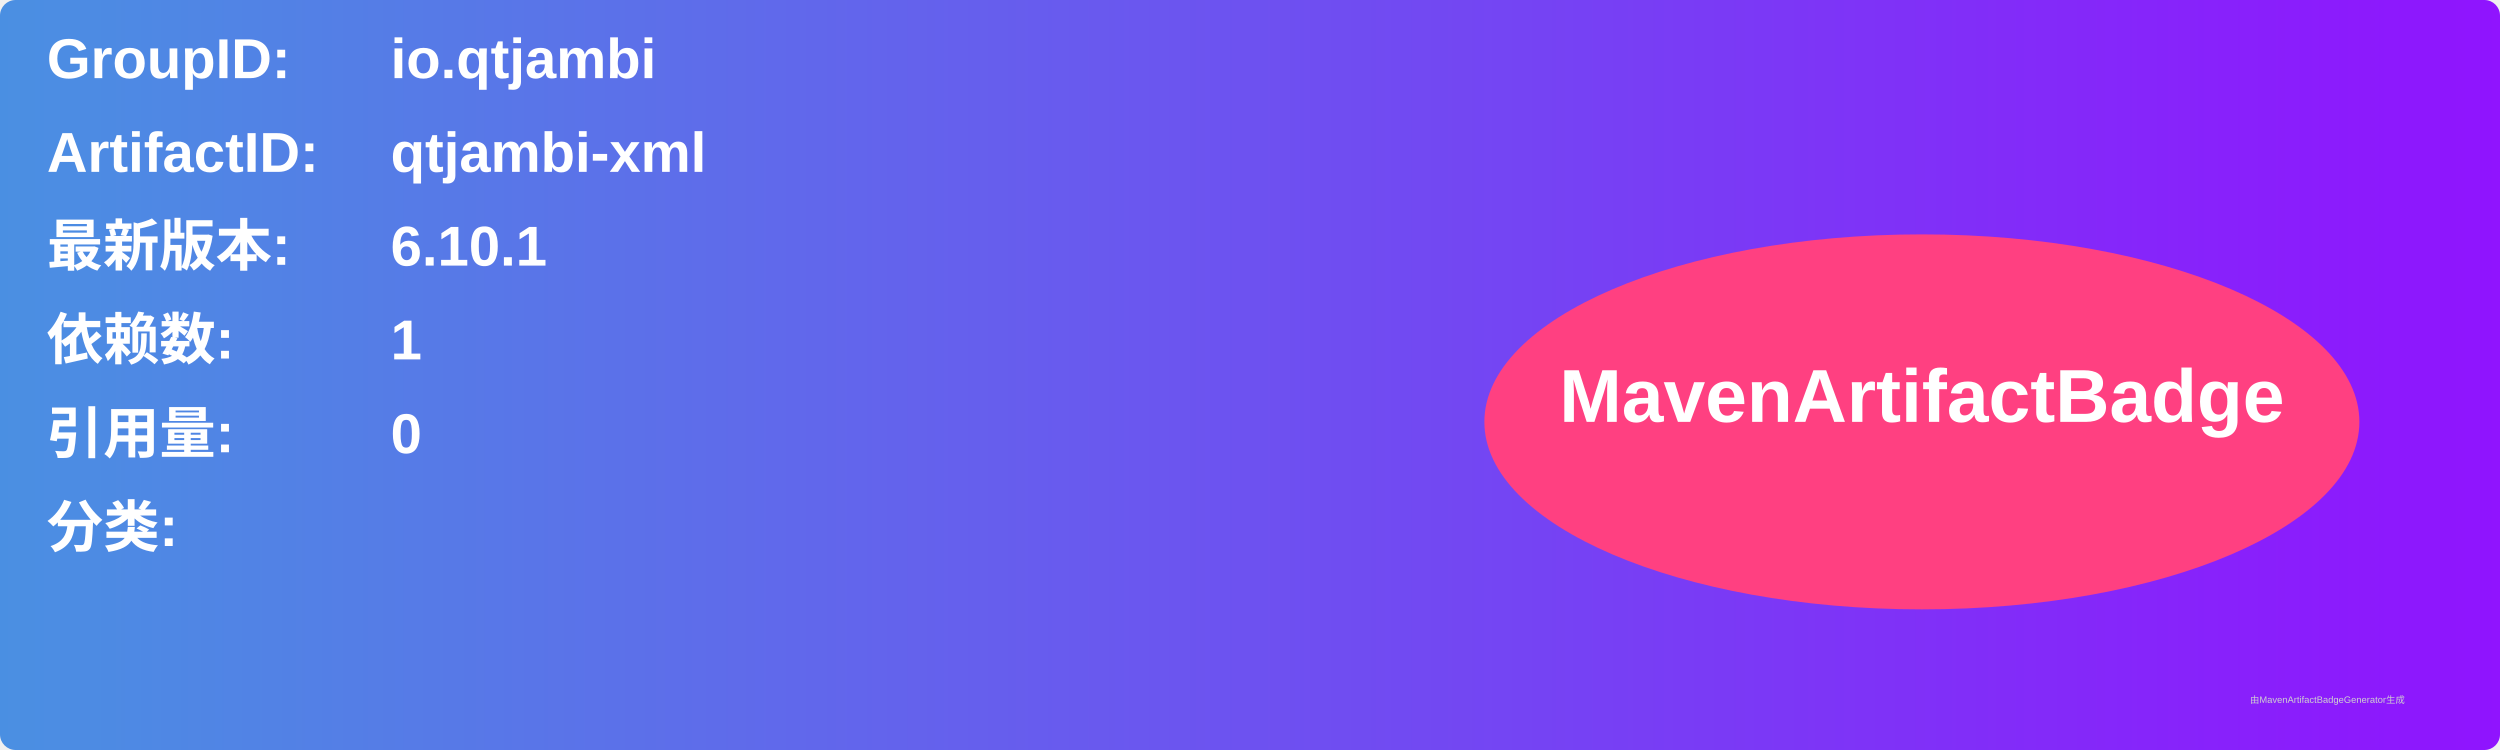
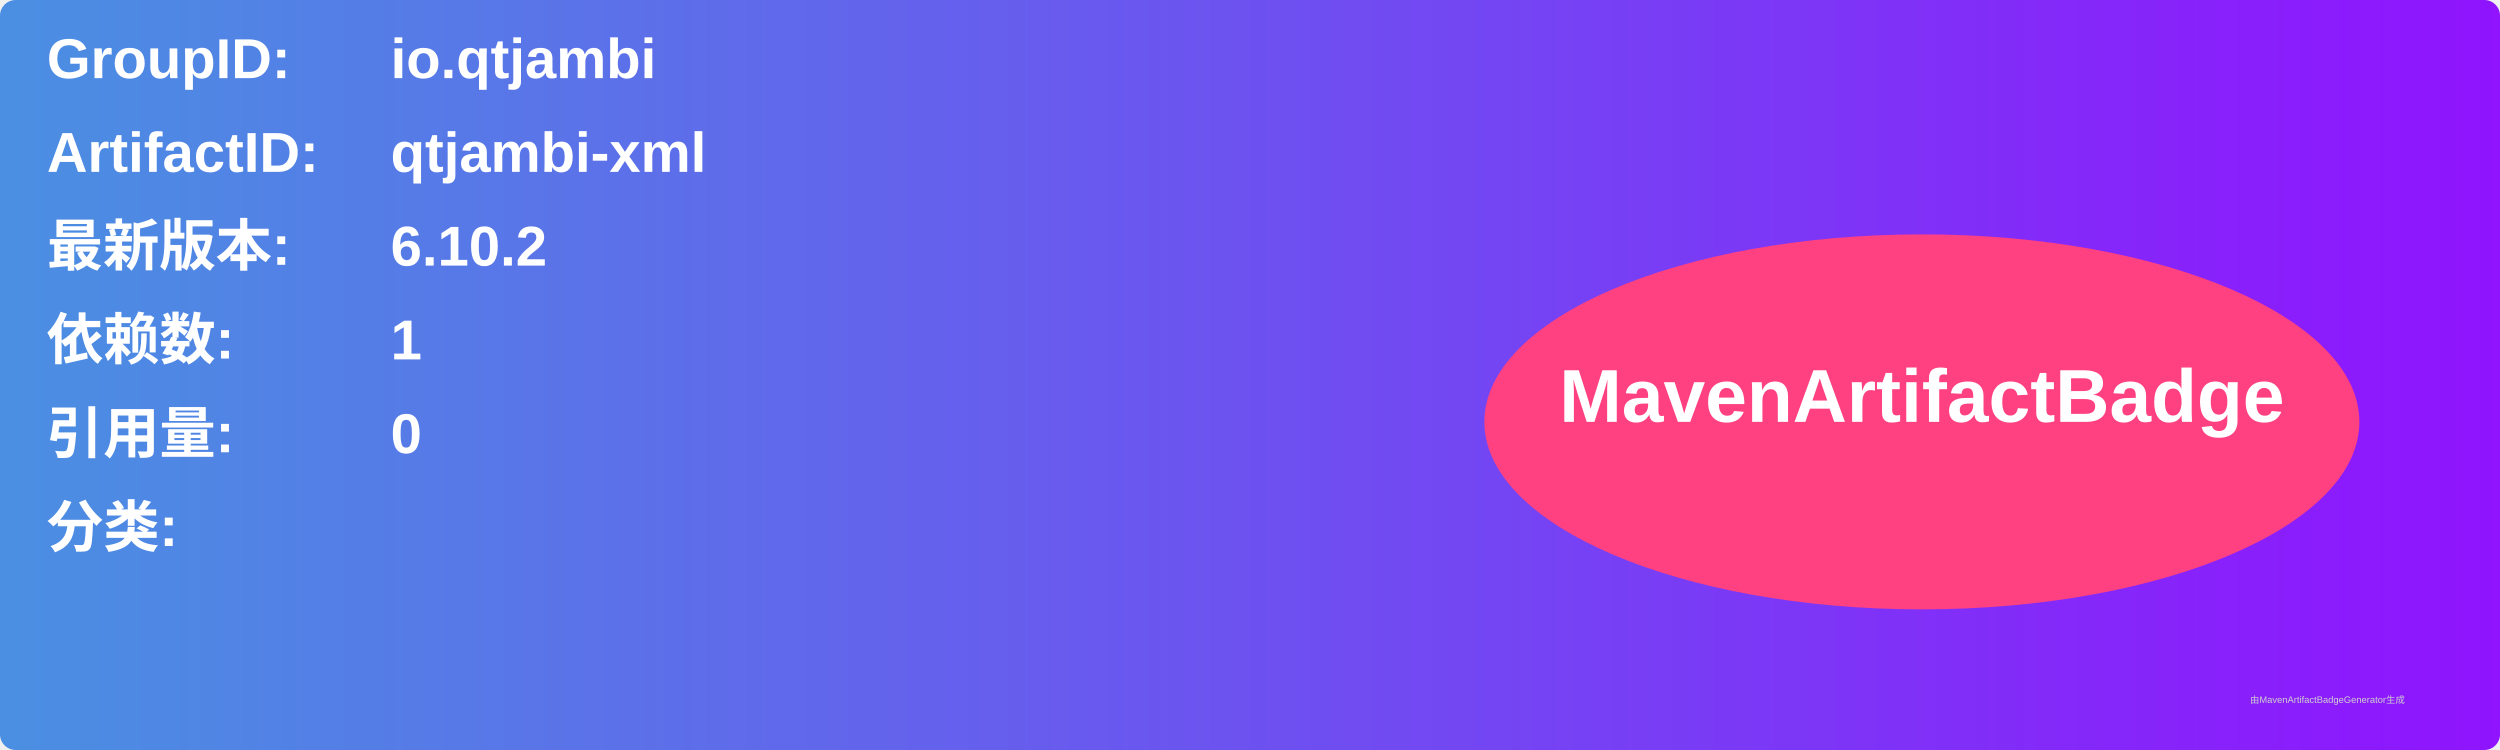
<svg xmlns="http://www.w3.org/2000/svg" width="800" height="240" viewBox="0 0 800 240">
  <linearGradient id="grad" x1="0%" y1="0%" x2="100%" y2="0%">
    <stop offset="0%" stop-color="#4a90e2" />
    <stop offset="100%" stop-color="#9013fe" />
  </linearGradient>
  <rect width="100%" height="100%" rx="5" ry="5" fill="url(#grad)" />
  <g transform="translate(15, 15)">
    <text x="0" y="10" font-family="Arial" font-size="18" fill="white" font-weight="bold" width="260">GroupID:</text>
    <text x="110" y="10" font-family="Arial" font-size="18" fill="white" font-weight="bold" width="460">io.qtjambi</text>
    <text x="0" y="40" font-family="Arial" font-size="18" fill="white" font-weight="bold" width="260">ArtifactID:</text>
    <text x="110" y="40" font-family="Arial" font-size="18" fill="white" font-weight="bold" width="460">qtjambi-xml</text>
    <text x="0" y="70" font-family="Arial" font-size="18" fill="white" font-weight="bold">最新版本:</text>
    <text x="110" y="70" font-family="Arial" font-size="18" fill="white" font-weight="bold">
-       <tspan font-weight="bold">6.10.1</tspan>
+       <tspan font-weight="bold">6.10.2</tspan>
    </text>
    <text x="0" y="100" font-family="Arial" font-size="18" fill="white" font-weight="bold">依赖数: </text>
    <text x="110" y="100" font-family="Arial" font-size="18" fill="white">
      <tspan font-weight="bold">1</tspan>
    </text>
    <text x="0" y="130" font-family="Arial" font-size="18" fill="white" font-weight="bold">引用量: </text>
    <text x="110" y="130" font-family="Arial" font-size="18" fill="white">
      <tspan font-weight="bold">0</tspan>
    </text>
    <text x="0" y="160" font-family="Arial" font-size="18" fill="white" font-weight="bold">分类:</text>
    <text x="10" y="190" font-family="Arial" font-size="10" fill="white">
      <tspan font-weight="bold" />
    </text>
    <ellipse cx="600" cy="120" rx="140" ry="60" fill="#ff4081" />
    <text x="600" y="120" text-anchor="middle" font-family="Arial" font-size="24" fill="white" font-weight="bold">MavenArtifactBadge</text>
  </g>
  <text x="720" y="225" font-family="Arial" font-size="3" fill="#d0d0d0">由MavenArtifactBadgeGenerator生成</text>
</svg>
